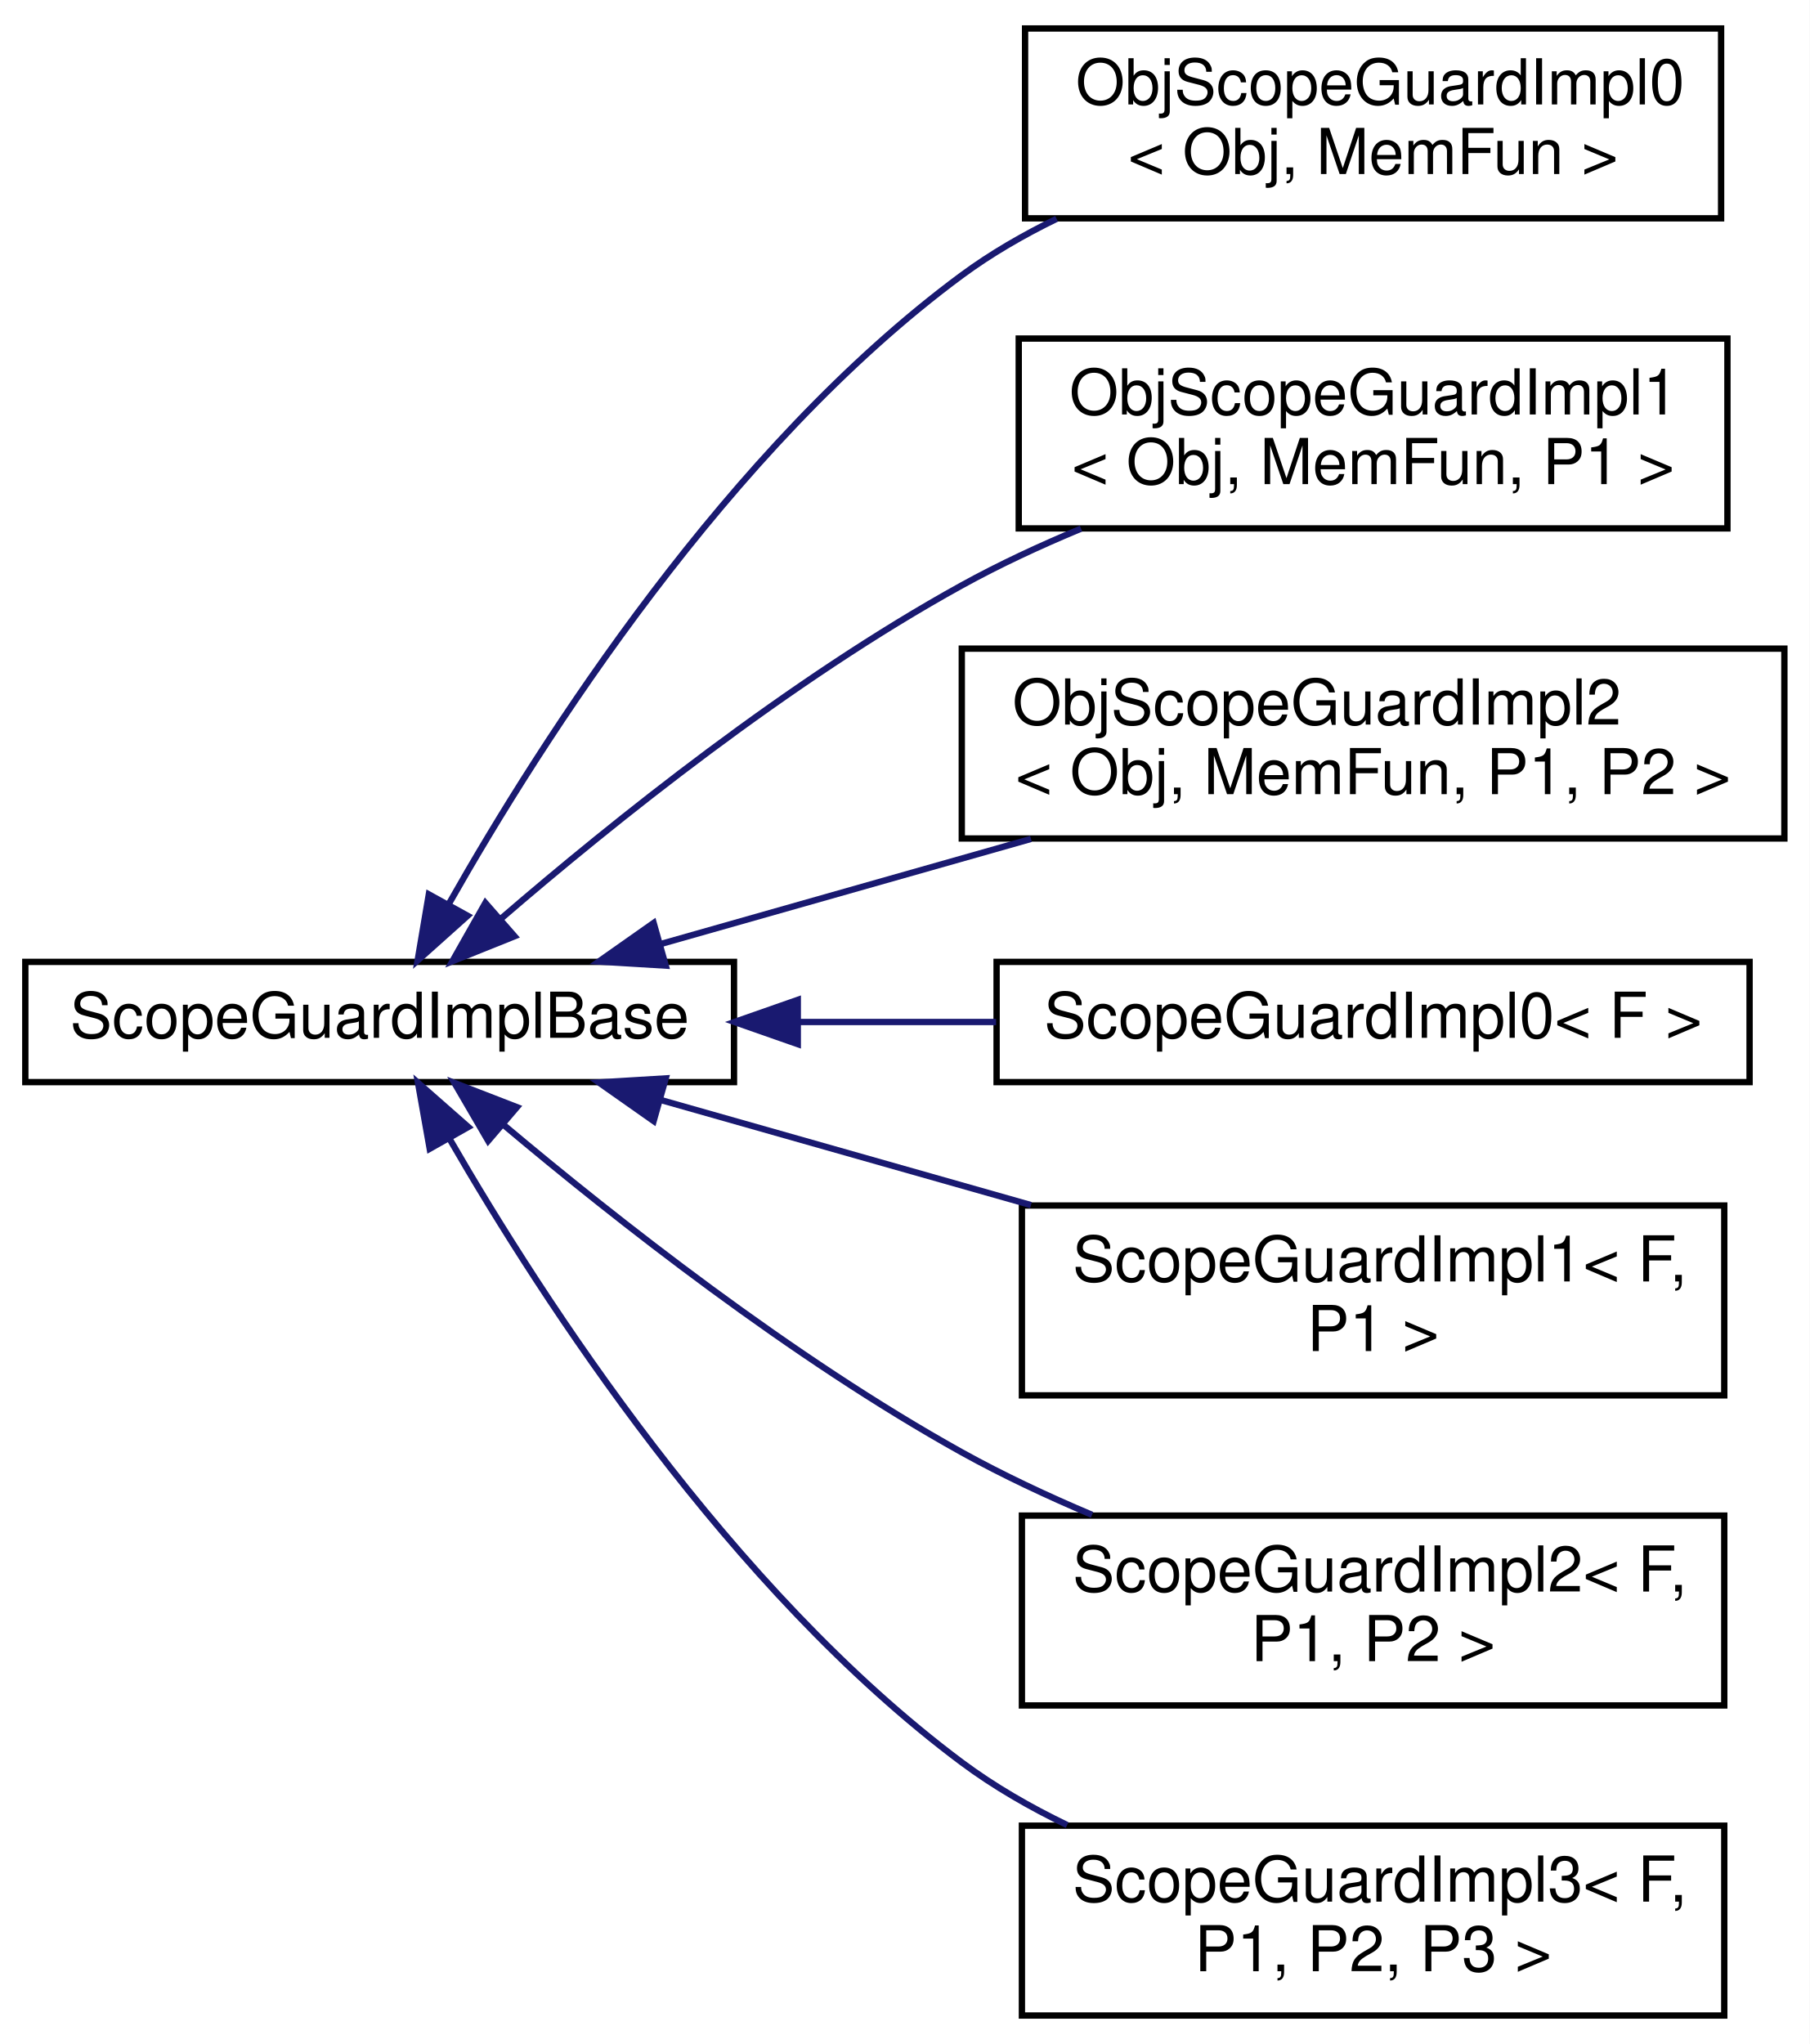
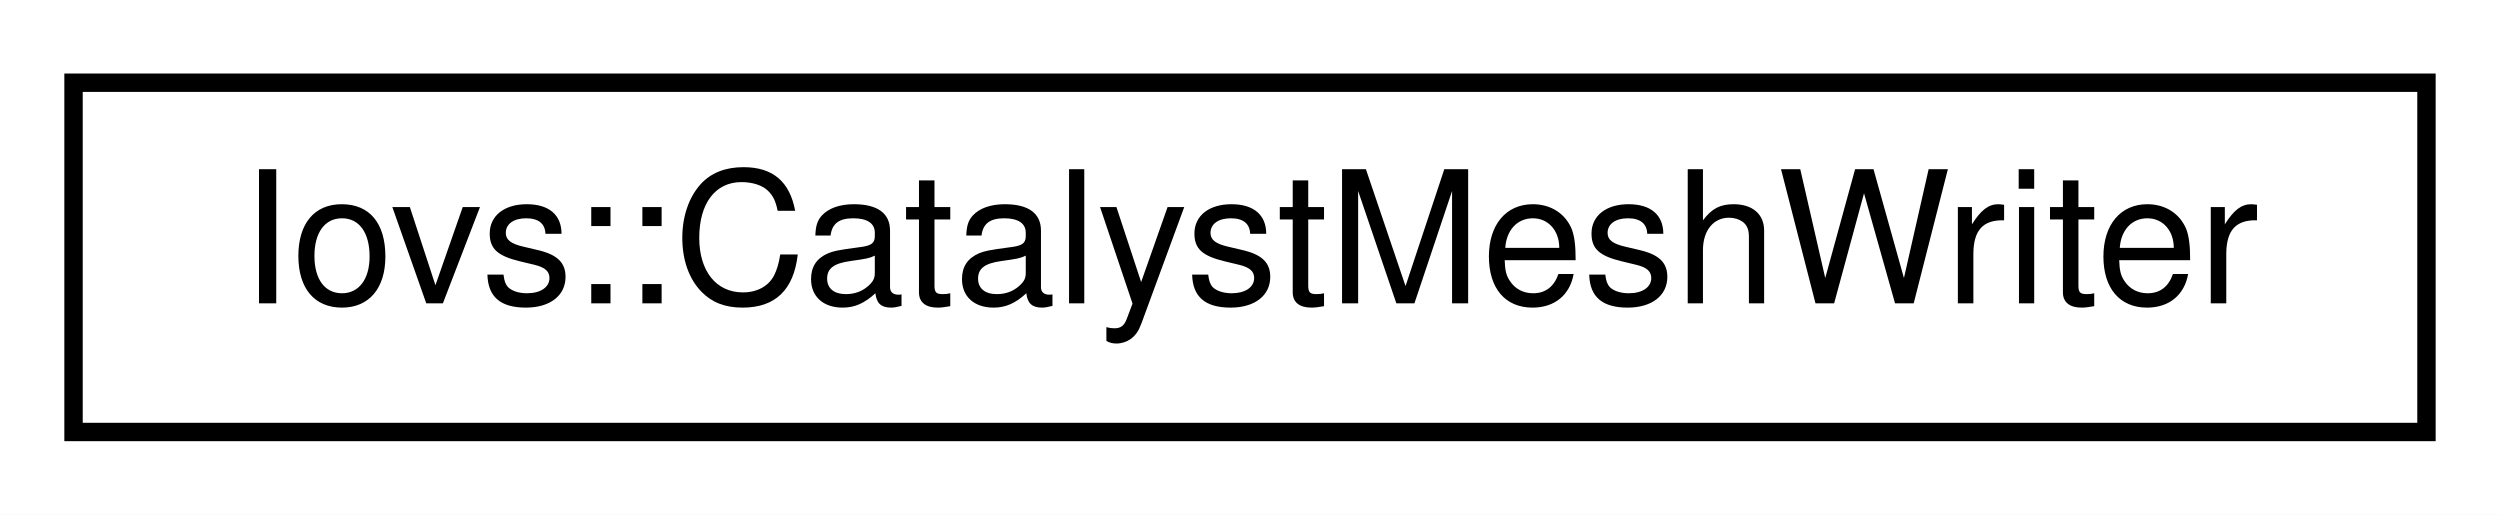
- <svg xmlns="http://www.w3.org/2000/svg" xmlns:xlink="http://www.w3.org/1999/xlink" width="286pt" height="323pt" viewBox="0.00 0.00 286.00 323.00">
-   <g id="graph0" class="graph" transform="scale(1 1) rotate(0) translate(4 319)">
-     <polygon fill="white" stroke="transparent" points="-4,4 -4,-319 282,-319 282,4 -4,4" />
+ <svg xmlns="http://www.w3.org/2000/svg" xmlns:xlink="http://www.w3.org/1999/xlink" width="136pt" height="28pt" viewBox="0.00 0.00 136.00 28.00">
+   <g id="graph0" class="graph" transform="scale(1 1) rotate(0) translate(4 24)">
+     <polygon fill="white" stroke="transparent" points="-4,4 -4,-24 132,-24 132,4 -4,4" />
    <g id="node1" class="node">
      <g id="a_node1">
-         <a xlink:href="classScopeGuardImplBase.html" target="_top" xlink:title=" ">
-           <polygon fill="white" stroke="black" points="0,-148 0,-167 112,-167 112,-148 0,-148" />
-           <text text-anchor="middle" x="56" y="-155" font-family="Helvetica,sans-Serif" font-size="10.00">ScopeGuardImplBase</text>
+         <a xlink:href="classIovs_1_1CatalystMeshWriter.html" target="_top" xlink:title=" ">
+           <polygon fill="white" stroke="black" points="0,-0.5 0,-19.5 128,-19.5 128,-0.5 0,-0.5" />
+           <text text-anchor="middle" x="64" y="-7.5" font-family="Helvetica,sans-Serif" font-size="10.00">Iovs::CatalystMeshWriter</text>
        </a>
      </g>
    </g>
-     <g id="node2" class="node">
-       <g id="a_node2">
-         <a xlink:href="classObjScopeGuardImpl0.html" target="_top" xlink:title=" ">
-           <polygon fill="white" stroke="black" points="158,-284.5 158,-314.5 268,-314.5 268,-284.5 158,-284.5" />
-           <text text-anchor="start" x="166" y="-302.5" font-family="Helvetica,sans-Serif" font-size="10.00">ObjScopeGuardImpl0</text>
-           <text text-anchor="middle" x="213" y="-291.5" font-family="Helvetica,sans-Serif" font-size="10.00">&lt; Obj, MemFun &gt;</text>
-         </a>
-       </g>
-     </g>
-     <g id="edge1" class="edge">
-       <path fill="none" stroke="midnightblue" d="M67.02,-176.31C81.62,-202.07 111.08,-248.22 148,-275.5 152.58,-278.88 157.69,-281.84 162.98,-284.42" />
-       <polygon fill="midnightblue" stroke="midnightblue" points="69.9,-174.29 62,-167.22 63.77,-177.67 69.9,-174.29" />
-     </g>
-     <g id="node3" class="node">
-       <g id="a_node3">
-         <a xlink:href="classObjScopeGuardImpl1.html" target="_top" xlink:title=" ">
-           <polygon fill="white" stroke="black" points="157,-235.5 157,-265.5 269,-265.5 269,-235.5 157,-235.5" />
-           <text text-anchor="start" x="165" y="-253.5" font-family="Helvetica,sans-Serif" font-size="10.00">ObjScopeGuardImpl1</text>
-           <text text-anchor="middle" x="213" y="-242.5" font-family="Helvetica,sans-Serif" font-size="10.00">&lt; Obj, MemFun, P1 &gt;</text>
-         </a>
-       </g>
-     </g>
-     <g id="edge2" class="edge">
-       <path fill="none" stroke="midnightblue" d="M75.27,-173.91C92.9,-189.1 120.84,-211.53 148,-226.5 153.92,-229.77 160.38,-232.77 166.84,-235.46" />
-       <polygon fill="midnightblue" stroke="midnightblue" points="77.32,-171.05 67.49,-167.1 72.71,-176.32 77.32,-171.05" />
-     </g>
-     <g id="node4" class="node">
-       <g id="a_node4">
-         <a xlink:href="classObjScopeGuardImpl2.html" target="_top" xlink:title=" ">
-           <polygon fill="white" stroke="black" points="148,-186.5 148,-216.5 278,-216.5 278,-186.5 148,-186.5" />
-           <text text-anchor="start" x="156" y="-204.5" font-family="Helvetica,sans-Serif" font-size="10.00">ObjScopeGuardImpl2</text>
-           <text text-anchor="middle" x="213" y="-193.5" font-family="Helvetica,sans-Serif" font-size="10.00">&lt; Obj, MemFun, P1, P2 &gt;</text>
-         </a>
-       </g>
-     </g>
-     <g id="edge3" class="edge">
-       <path fill="none" stroke="midnightblue" d="M100.37,-169.81C118.54,-174.97 139.84,-181.01 158.93,-186.43" />
-       <polygon fill="midnightblue" stroke="midnightblue" points="101.21,-166.41 90.63,-167.05 99.3,-173.15 101.21,-166.41" />
-     </g>
-     <g id="node5" class="node">
-       <g id="a_node5">
-         <a xlink:href="classScopeGuardImpl0.html" target="_top" xlink:title=" ">
-           <polygon fill="white" stroke="black" points="153.5,-148 153.5,-167 272.5,-167 272.5,-148 153.5,-148" />
-           <text text-anchor="middle" x="213" y="-155" font-family="Helvetica,sans-Serif" font-size="10.00">ScopeGuardImpl0&lt; F &gt;</text>
-         </a>
-       </g>
-     </g>
-     <g id="edge4" class="edge">
-       <path fill="none" stroke="midnightblue" d="M122.29,-157.5C132.62,-157.5 143.25,-157.5 153.42,-157.5" />
-       <polygon fill="midnightblue" stroke="midnightblue" points="122.08,-154 112.08,-157.5 122.08,-161 122.08,-154" />
-     </g>
-     <g id="node6" class="node">
-       <g id="a_node6">
-         <a xlink:href="classScopeGuardImpl1.html" target="_top" xlink:title=" ">
-           <polygon fill="white" stroke="black" points="157.5,-98.5 157.5,-128.5 268.5,-128.5 268.5,-98.5 157.5,-98.5" />
-           <text text-anchor="start" x="165.5" y="-116.5" font-family="Helvetica,sans-Serif" font-size="10.00">ScopeGuardImpl1&lt; F,</text>
-           <text text-anchor="middle" x="213" y="-105.5" font-family="Helvetica,sans-Serif" font-size="10.00"> P1 &gt;</text>
-         </a>
-       </g>
-     </g>
-     <g id="edge5" class="edge">
-       <path fill="none" stroke="midnightblue" d="M100.37,-145.19C118.54,-140.03 139.84,-133.99 158.93,-128.57" />
-       <polygon fill="midnightblue" stroke="midnightblue" points="99.3,-141.85 90.63,-147.95 101.21,-148.59 99.3,-141.85" />
-     </g>
-     <g id="node7" class="node">
-       <g id="a_node7">
-         <a xlink:href="classScopeGuardImpl2.html" target="_top" xlink:title=" ">
-           <polygon fill="white" stroke="black" points="157.5,-49.5 157.5,-79.5 268.5,-79.5 268.5,-49.5 157.5,-49.5" />
-           <text text-anchor="start" x="165.5" y="-67.5" font-family="Helvetica,sans-Serif" font-size="10.00">ScopeGuardImpl2&lt; F,</text>
-           <text text-anchor="middle" x="213" y="-56.5" font-family="Helvetica,sans-Serif" font-size="10.00"> P1, P2 &gt;</text>
-         </a>
-       </g>
-     </g>
-     <g id="edge6" class="edge">
-       <path fill="none" stroke="midnightblue" d="M75.65,-141.19C93.36,-126.3 121.18,-104.4 148,-89.5 154.47,-85.91 161.55,-82.59 168.58,-79.62" />
-       <polygon fill="midnightblue" stroke="midnightblue" points="73.15,-138.72 67.82,-147.87 77.7,-144.04 73.15,-138.72" />
-     </g>
-     <g id="node8" class="node">
-       <g id="a_node8">
-         <a xlink:href="classScopeGuardImpl3.html" target="_top" xlink:title=" ">
-           <polygon fill="white" stroke="black" points="157.5,-0.5 157.5,-30.5 268.5,-30.5 268.5,-0.5 157.5,-0.5" />
-           <text text-anchor="start" x="165.5" y="-18.5" font-family="Helvetica,sans-Serif" font-size="10.00">ScopeGuardImpl3&lt; F,</text>
-           <text text-anchor="middle" x="213" y="-7.5" font-family="Helvetica,sans-Serif" font-size="10.00"> P1, P2, P3 &gt;</text>
-         </a>
-       </g>
-     </g>
-     <g id="edge7" class="edge">
-       <path fill="none" stroke="midnightblue" d="M67.11,-138.93C81.82,-113.47 111.4,-67.81 148,-40.5 153.07,-36.72 158.78,-33.43 164.65,-30.6" />
-       <polygon fill="midnightblue" stroke="midnightblue" points="63.91,-137.47 62.06,-147.9 70.01,-140.91 63.91,-137.47" />
-     </g>
  </g>
</svg>
